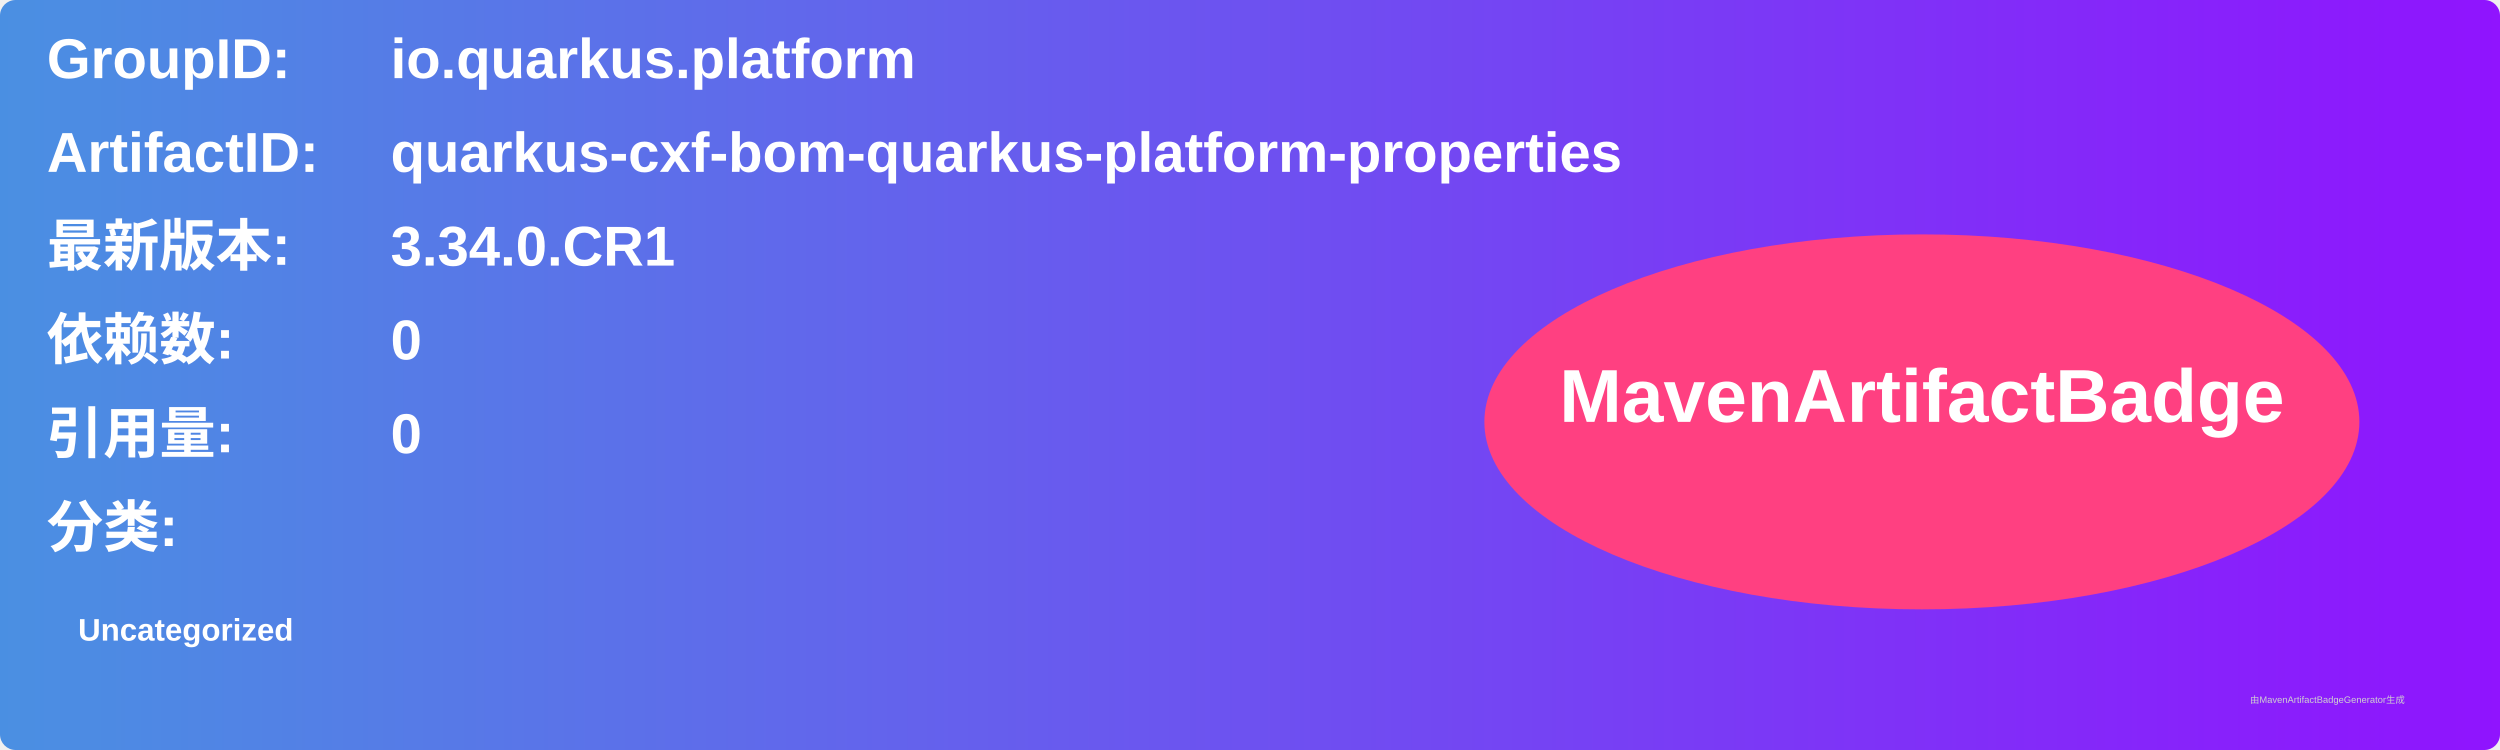
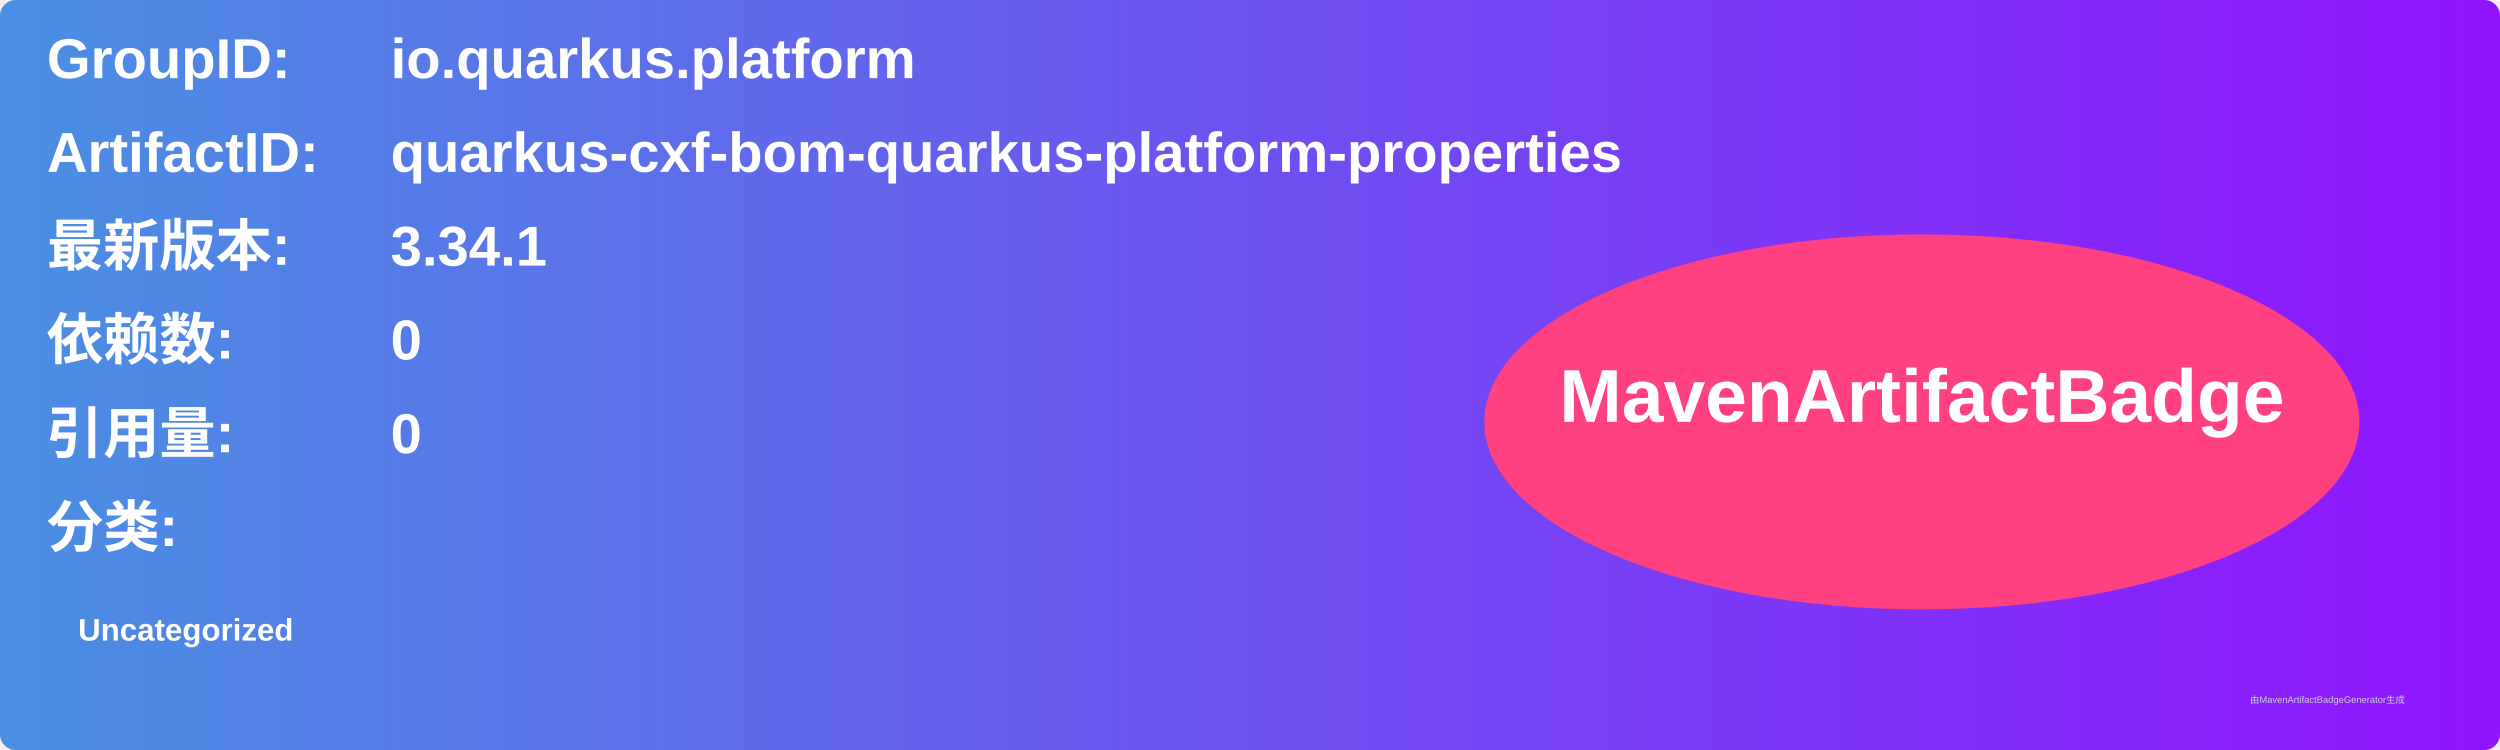
<svg xmlns="http://www.w3.org/2000/svg" width="800" height="240" viewBox="0 0 800 240">
  <linearGradient id="grad" x1="0%" y1="0%" x2="100%" y2="0%">
    <stop offset="0%" stop-color="#4a90e2" />
    <stop offset="100%" stop-color="#9013fe" />
  </linearGradient>
  <rect width="100%" height="100%" rx="5" ry="5" fill="url(#grad)" />
  <g transform="translate(15, 15)">
    <text x="0" y="10" font-family="Arial" font-size="18" fill="white" font-weight="bold" width="260">GroupID:</text>
    <text x="110" y="10" font-family="Arial" font-size="18" fill="white" font-weight="bold" width="460">io.quarkus.platform</text>
    <text x="0" y="40" font-family="Arial" font-size="18" fill="white" font-weight="bold" width="260">ArtifactID:</text>
    <text x="110" y="40" font-family="Arial" font-size="18" fill="white" font-weight="bold" width="460">quarkus-cxf-bom-quarkus-platform-properties</text>
    <text x="0" y="70" font-family="Arial" font-size="18" fill="white" font-weight="bold">最新版本:</text>
    <text x="110" y="70" font-family="Arial" font-size="18" fill="white" font-weight="bold">
-       <tspan font-weight="bold">3.34.0.CR1</tspan>
+       <tspan font-weight="bold">3.34.1</tspan>
    </text>
    <text x="0" y="100" font-family="Arial" font-size="18" fill="white" font-weight="bold">依赖数: </text>
    <text x="110" y="100" font-family="Arial" font-size="18" fill="white">
      <tspan font-weight="bold">0</tspan>
    </text>
    <text x="0" y="130" font-family="Arial" font-size="18" fill="white" font-weight="bold">引用量: </text>
    <text x="110" y="130" font-family="Arial" font-size="18" fill="white">
      <tspan font-weight="bold">0</tspan>
    </text>
    <text x="0" y="160" font-family="Arial" font-size="18" fill="white" font-weight="bold">分类:</text>
    <text x="10" y="190" font-family="Arial" font-size="10" fill="white">
      <tspan font-weight="bold">Uncategorized</tspan>
    </text>
    <ellipse cx="600" cy="120" rx="140" ry="60" fill="#ff4081" />
    <text x="600" y="120" text-anchor="middle" font-family="Arial" font-size="24" fill="white" font-weight="bold">MavenArtifactBadge</text>
  </g>
  <text x="720" y="225" font-family="Arial" font-size="3" fill="#d0d0d0">由MavenArtifactBadgeGenerator生成</text>
</svg>
